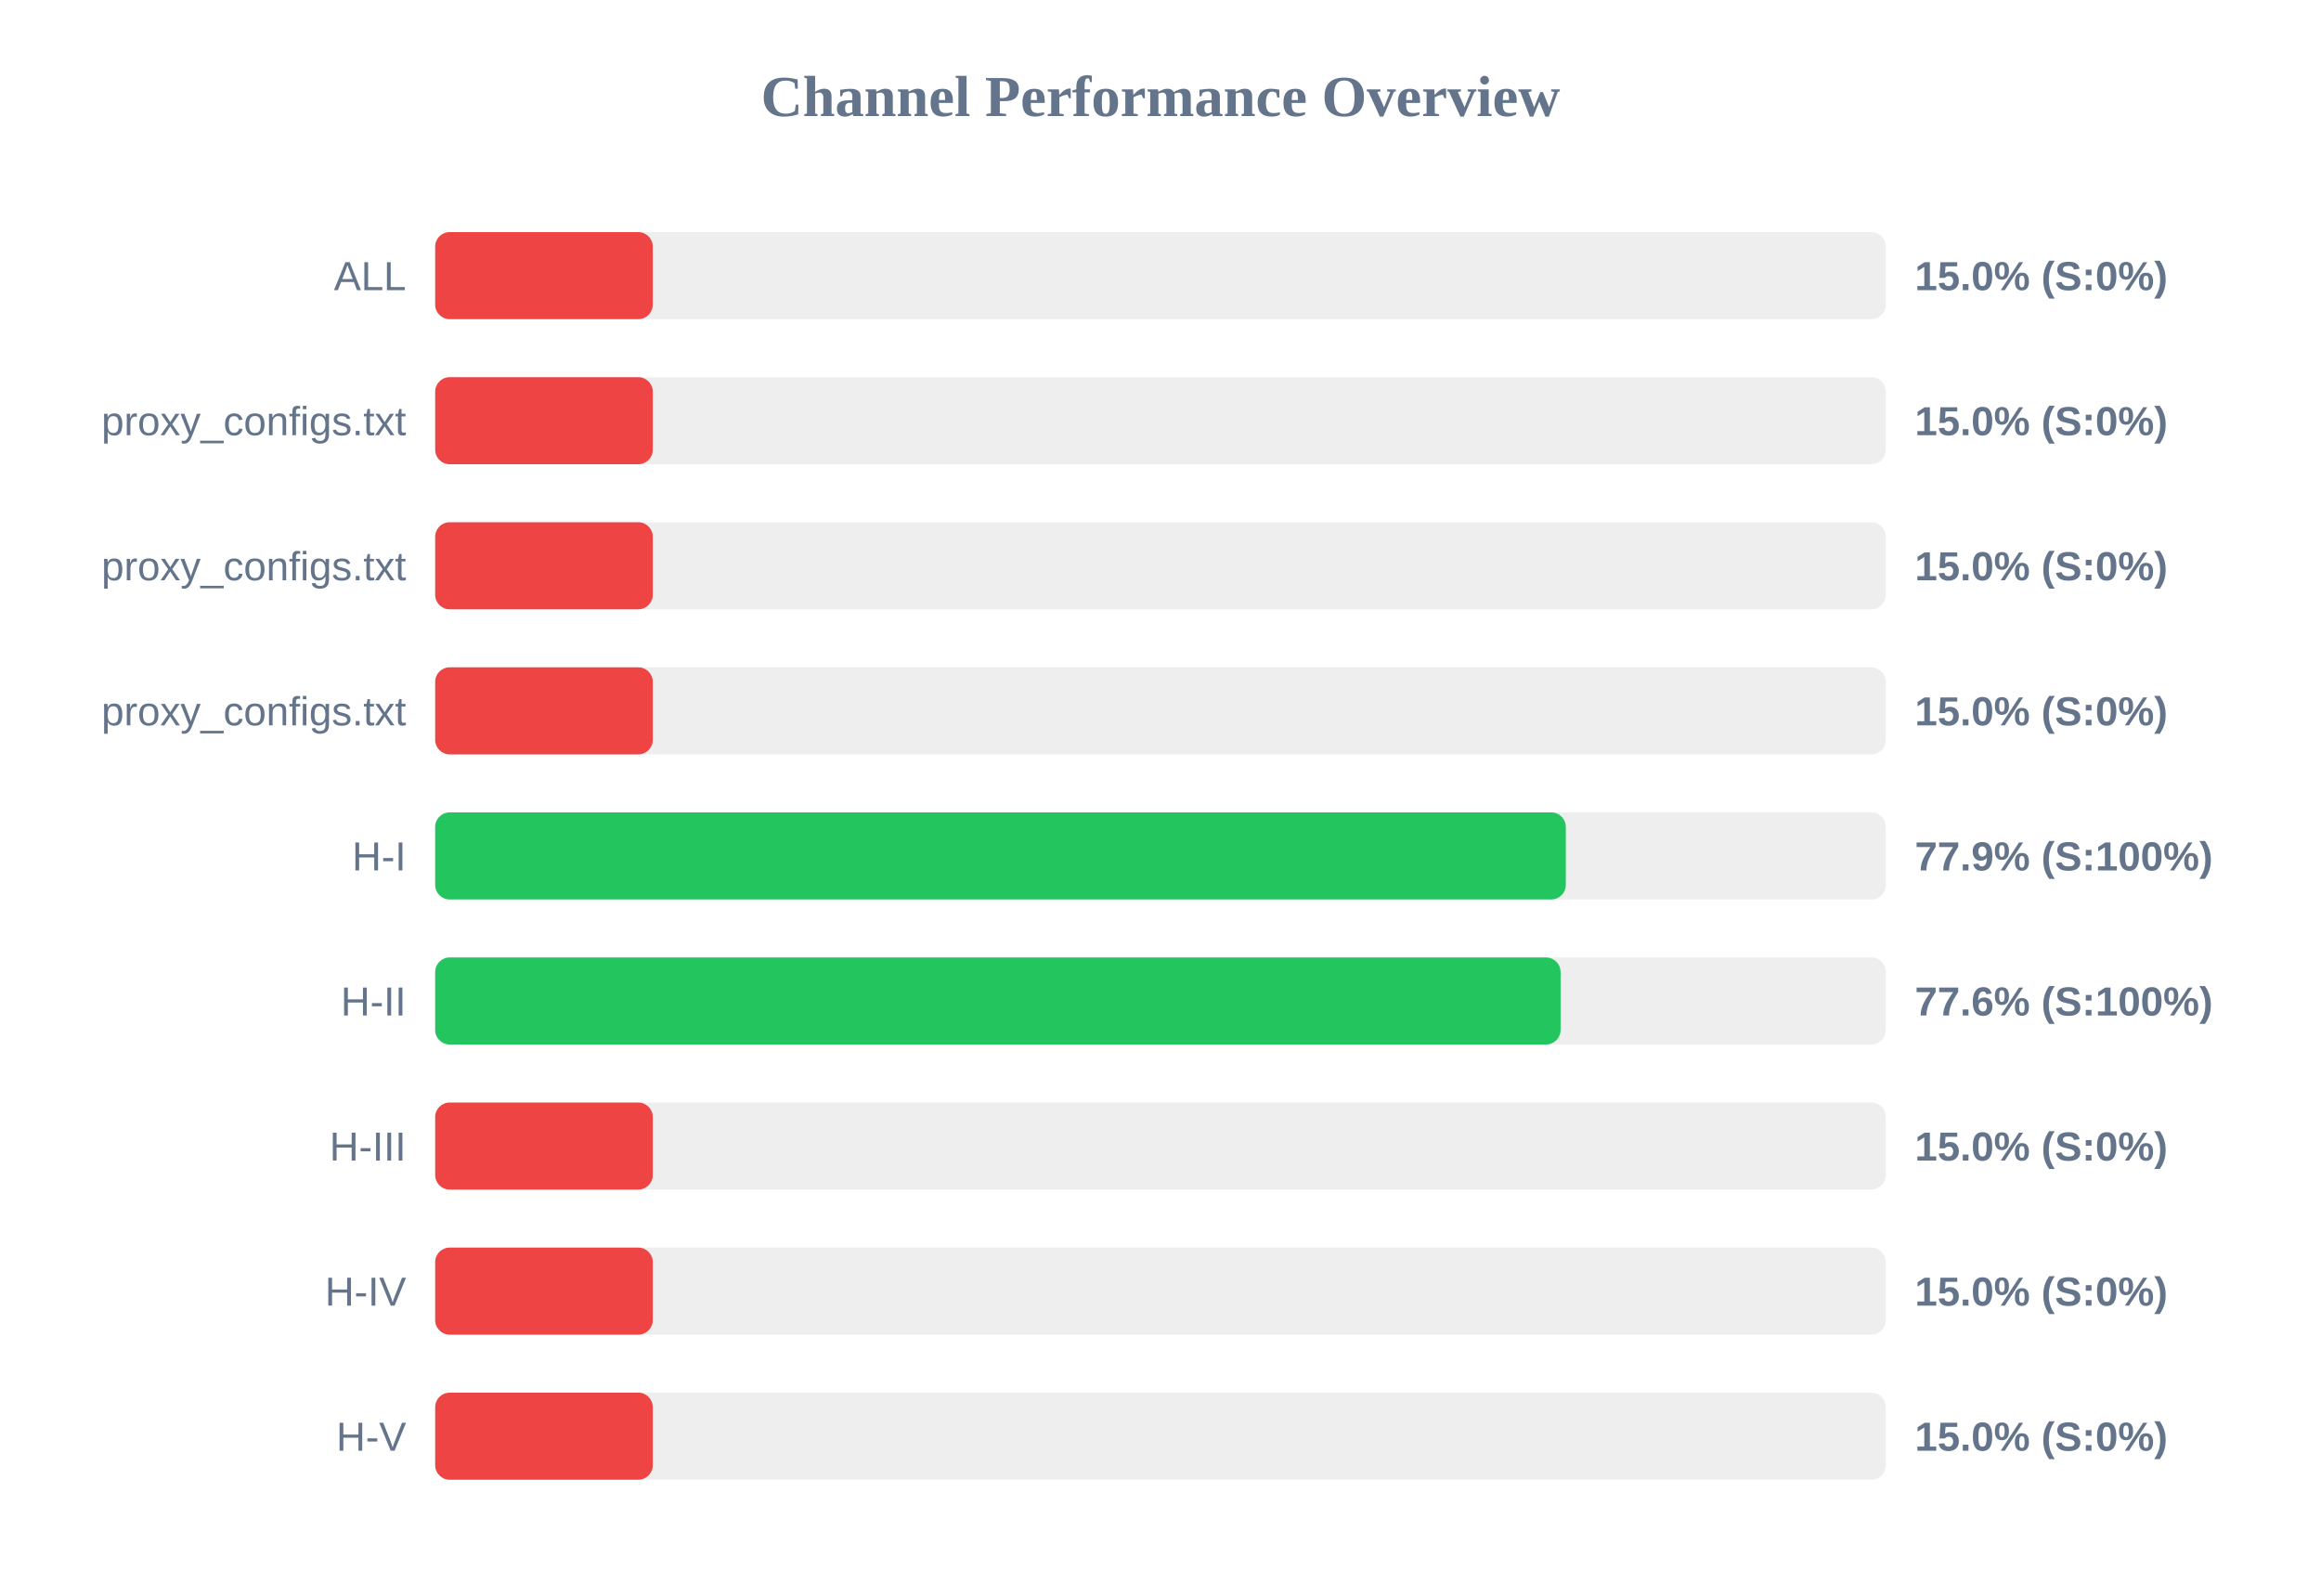
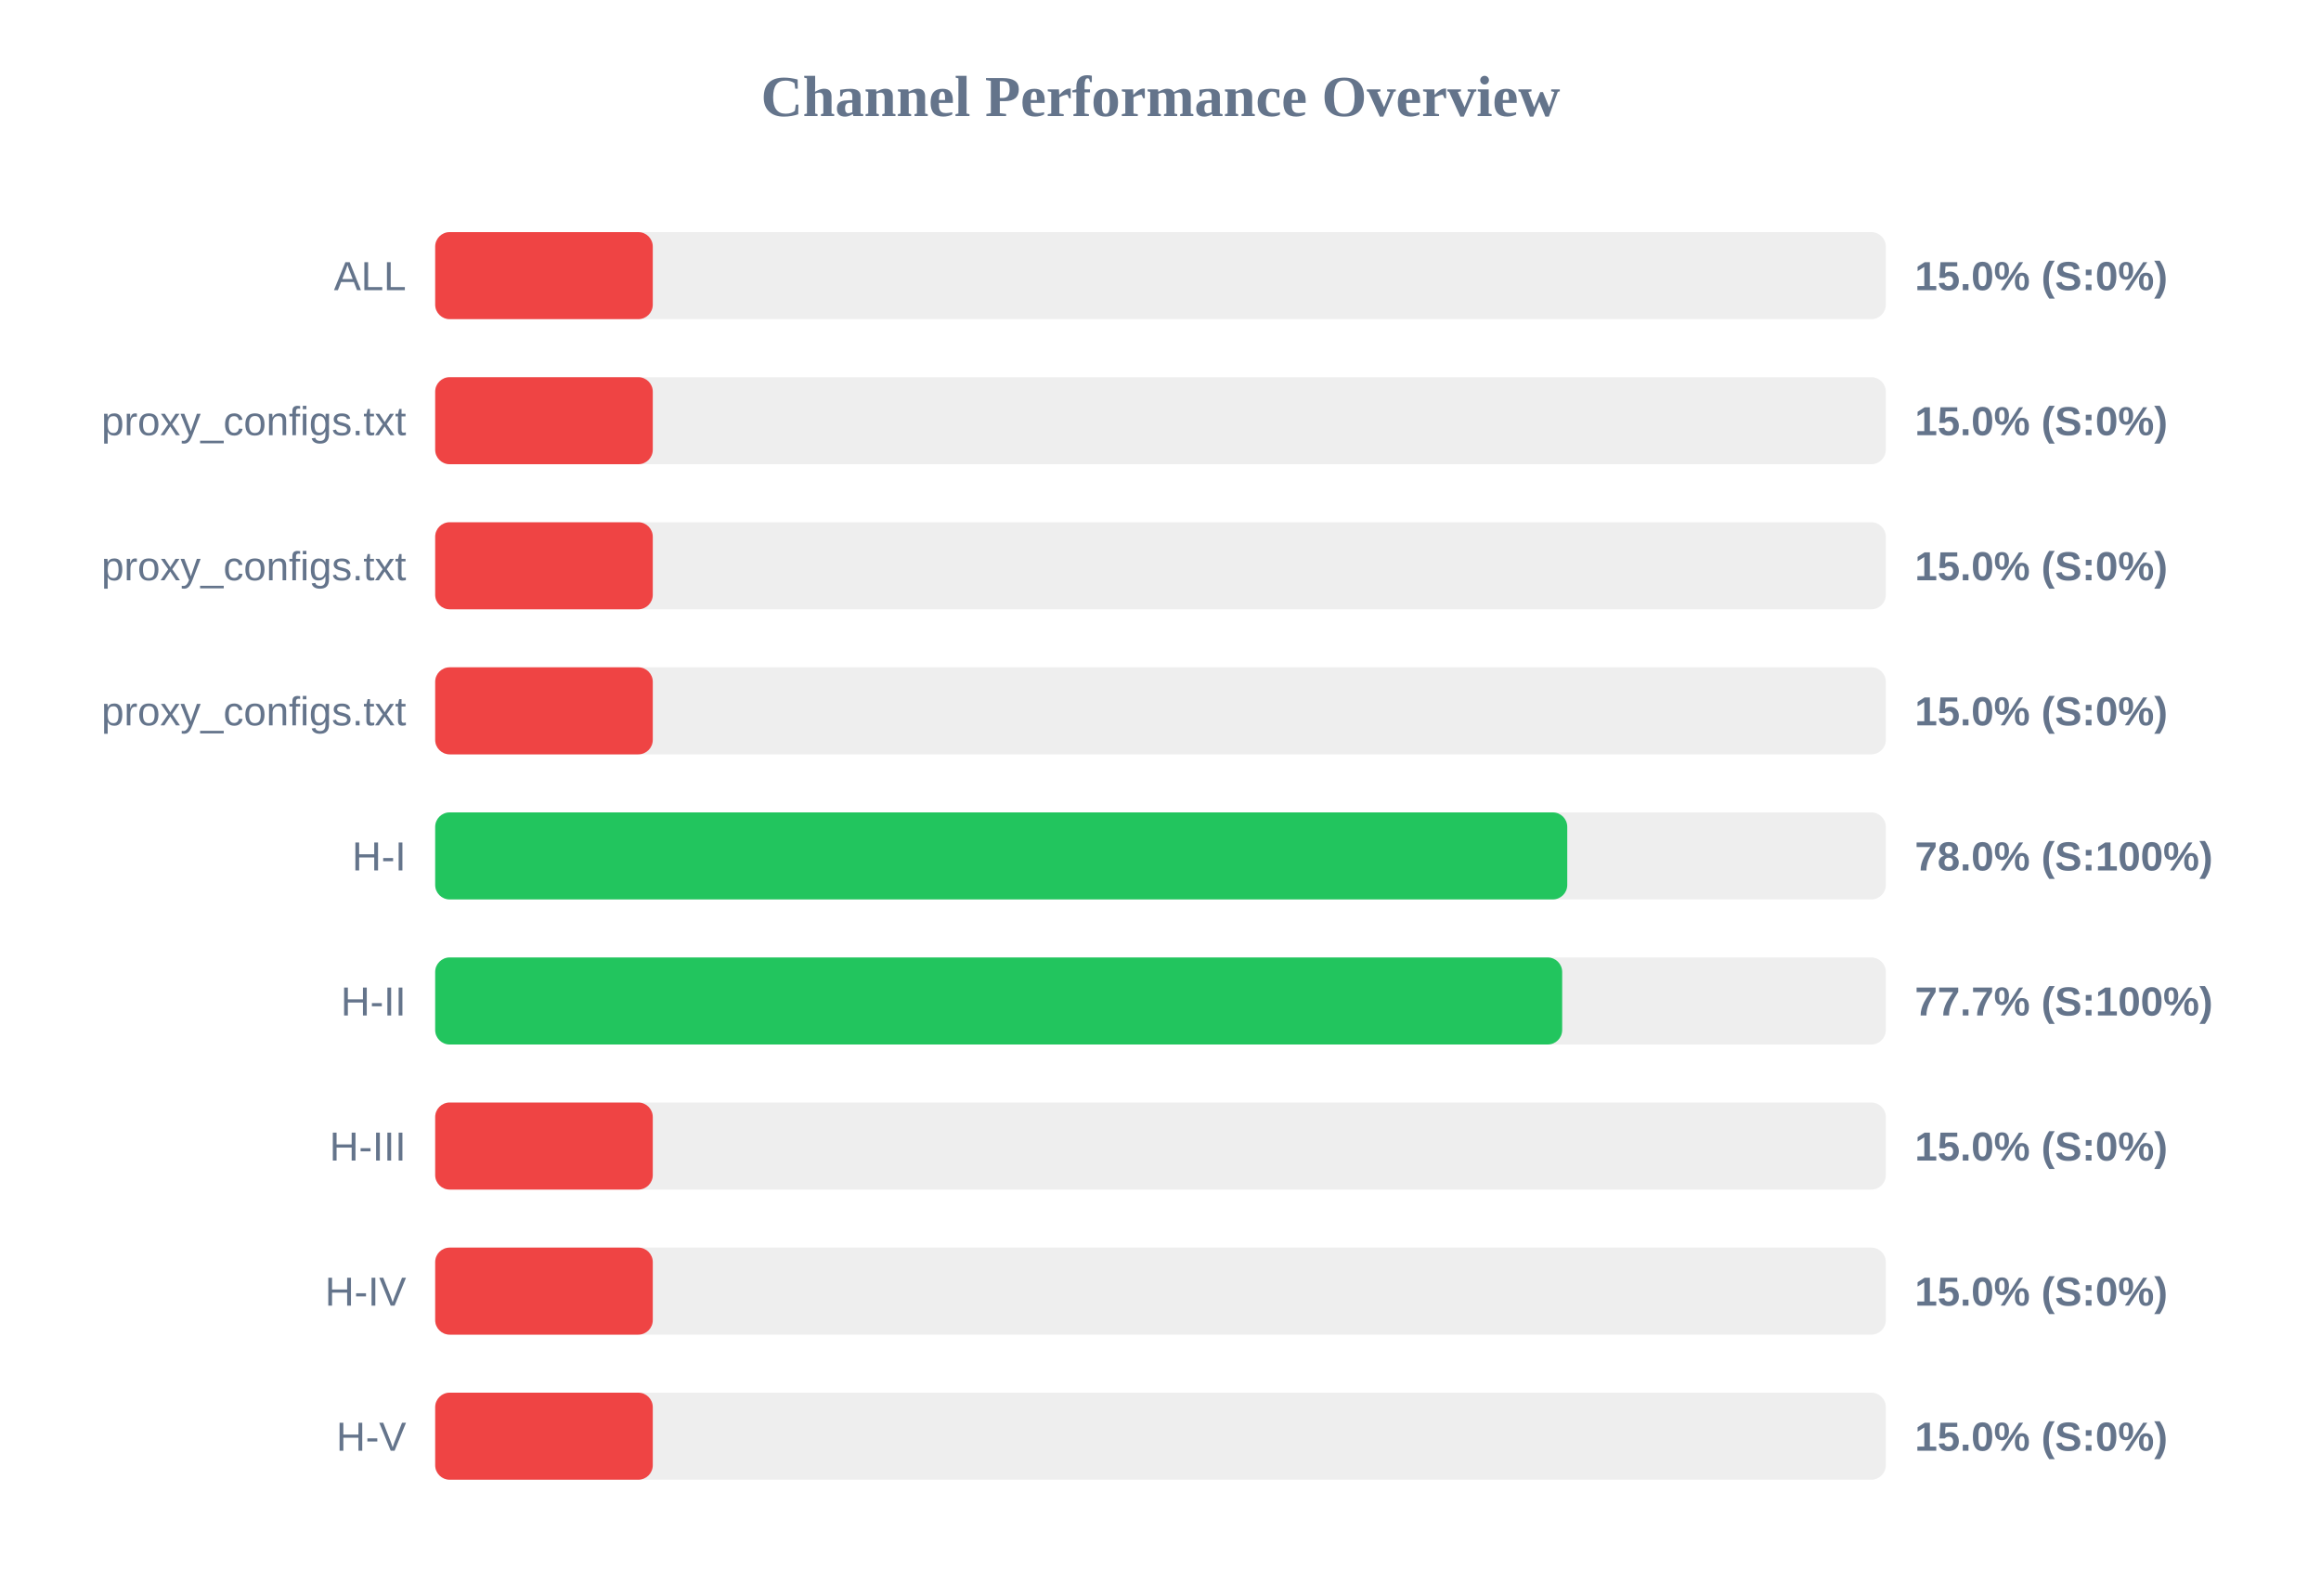
<svg xmlns="http://www.w3.org/2000/svg" width="800" height="550" version="1.1">
  <style>
        .row { font: 14px Arial; fill: #64748b; }
        .score { font: bold 14px Arial; fill: #64748b; }
    </style>
  <text x="400" y="40" text-anchor="middle" font-size="20px" font-weight="bold" fill="#64748b">Channel Performance Overview</text>
  <rect x="150" y="80" width="500" height="30" fill="#eee" rx="5" />
  <rect x="150" y="80" width="75.0" height="30" fill="#ef4444" rx="5" />
  <text x="140" y="100" text-anchor="end" class="row">ALL</text>
  <text x="660" y="100" text-anchor="start" class="score">15.0% (S:0%)</text>
  <rect x="150" y="130" width="500" height="30" fill="#eee" rx="5" />
  <rect x="150" y="130" width="75.0" height="30" fill="#ef4444" rx="5" />
  <text x="140" y="150" text-anchor="end" class="row">proxy_configs.txt</text>
  <text x="660" y="150" text-anchor="start" class="score">15.0% (S:0%)</text>
  <rect x="150" y="180" width="500" height="30" fill="#eee" rx="5" />
  <rect x="150" y="180" width="75.0" height="30" fill="#ef4444" rx="5" />
  <text x="140" y="200" text-anchor="end" class="row">proxy_configs.txt</text>
  <text x="660" y="200" text-anchor="start" class="score">15.0% (S:0%)</text>
  <rect x="150" y="230" width="500" height="30" fill="#eee" rx="5" />
  <rect x="150" y="230" width="75.0" height="30" fill="#ef4444" rx="5" />
  <text x="140" y="250" text-anchor="end" class="row">proxy_configs.txt</text>
  <text x="660" y="250" text-anchor="start" class="score">15.0% (S:0%)</text>
  <rect x="150" y="280" width="500" height="30" fill="#eee" rx="5" />
-   <rect x="150" y="280" width="389.7" height="30" fill="#22c55e" rx="5" />
+   <rect x="150" y="280" width="390.2" height="30" fill="#22c55e" rx="5" />
  <text x="140" y="300" text-anchor="end" class="row">H-I</text>
-   <text x="660" y="300" text-anchor="start" class="score">77.9% (S:100%)</text>
+   <text x="660" y="300" text-anchor="start" class="score">78.0% (S:100%)</text>
  <rect x="150" y="330" width="500" height="30" fill="#eee" rx="5" />
-   <rect x="150" y="330" width="387.9" height="30" fill="#22c55e" rx="5" />
+   <rect x="150" y="330" width="388.45" height="30" fill="#22c55e" rx="5" />
  <text x="140" y="350" text-anchor="end" class="row">H-II</text>
-   <text x="660" y="350" text-anchor="start" class="score">77.6% (S:100%)</text>
+   <text x="660" y="350" text-anchor="start" class="score">77.7% (S:100%)</text>
  <rect x="150" y="380" width="500" height="30" fill="#eee" rx="5" />
  <rect x="150" y="380" width="75.0" height="30" fill="#ef4444" rx="5" />
  <text x="140" y="400" text-anchor="end" class="row">H-III</text>
  <text x="660" y="400" text-anchor="start" class="score">15.0% (S:0%)</text>
  <rect x="150" y="430" width="500" height="30" fill="#eee" rx="5" />
  <rect x="150" y="430" width="75.0" height="30" fill="#ef4444" rx="5" />
  <text x="140" y="450" text-anchor="end" class="row">H-IV</text>
  <text x="660" y="450" text-anchor="start" class="score">15.0% (S:0%)</text>
  <rect x="150" y="480" width="500" height="30" fill="#eee" rx="5" />
  <rect x="150" y="480" width="75.0" height="30" fill="#ef4444" rx="5" />
  <text x="140" y="500" text-anchor="end" class="row">H-V</text>
  <text x="660" y="500" text-anchor="start" class="score">15.0% (S:0%)</text>
</svg>
